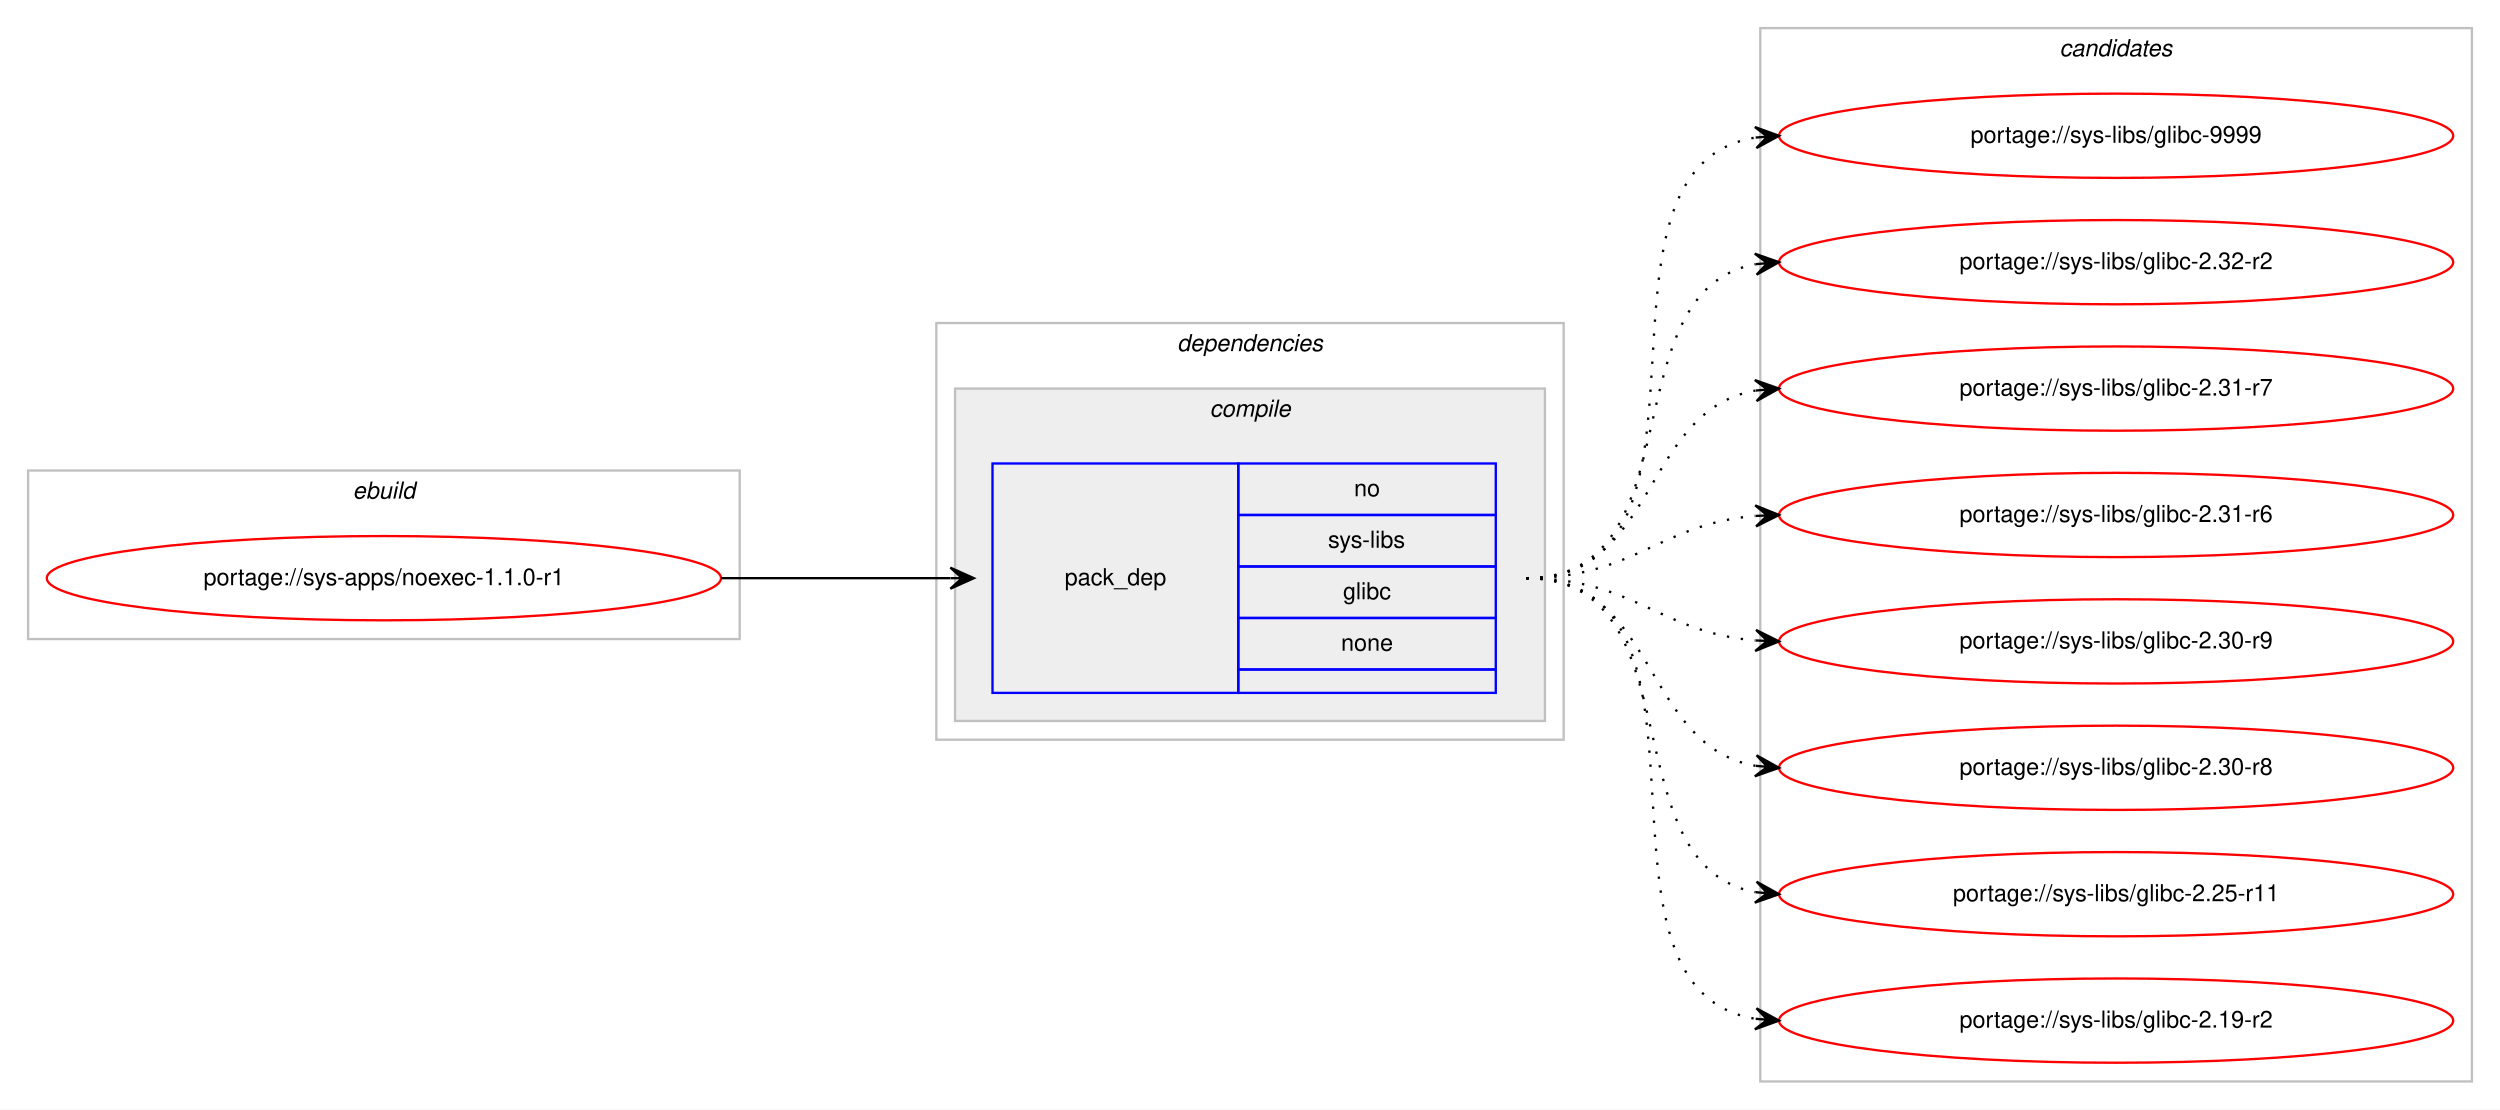
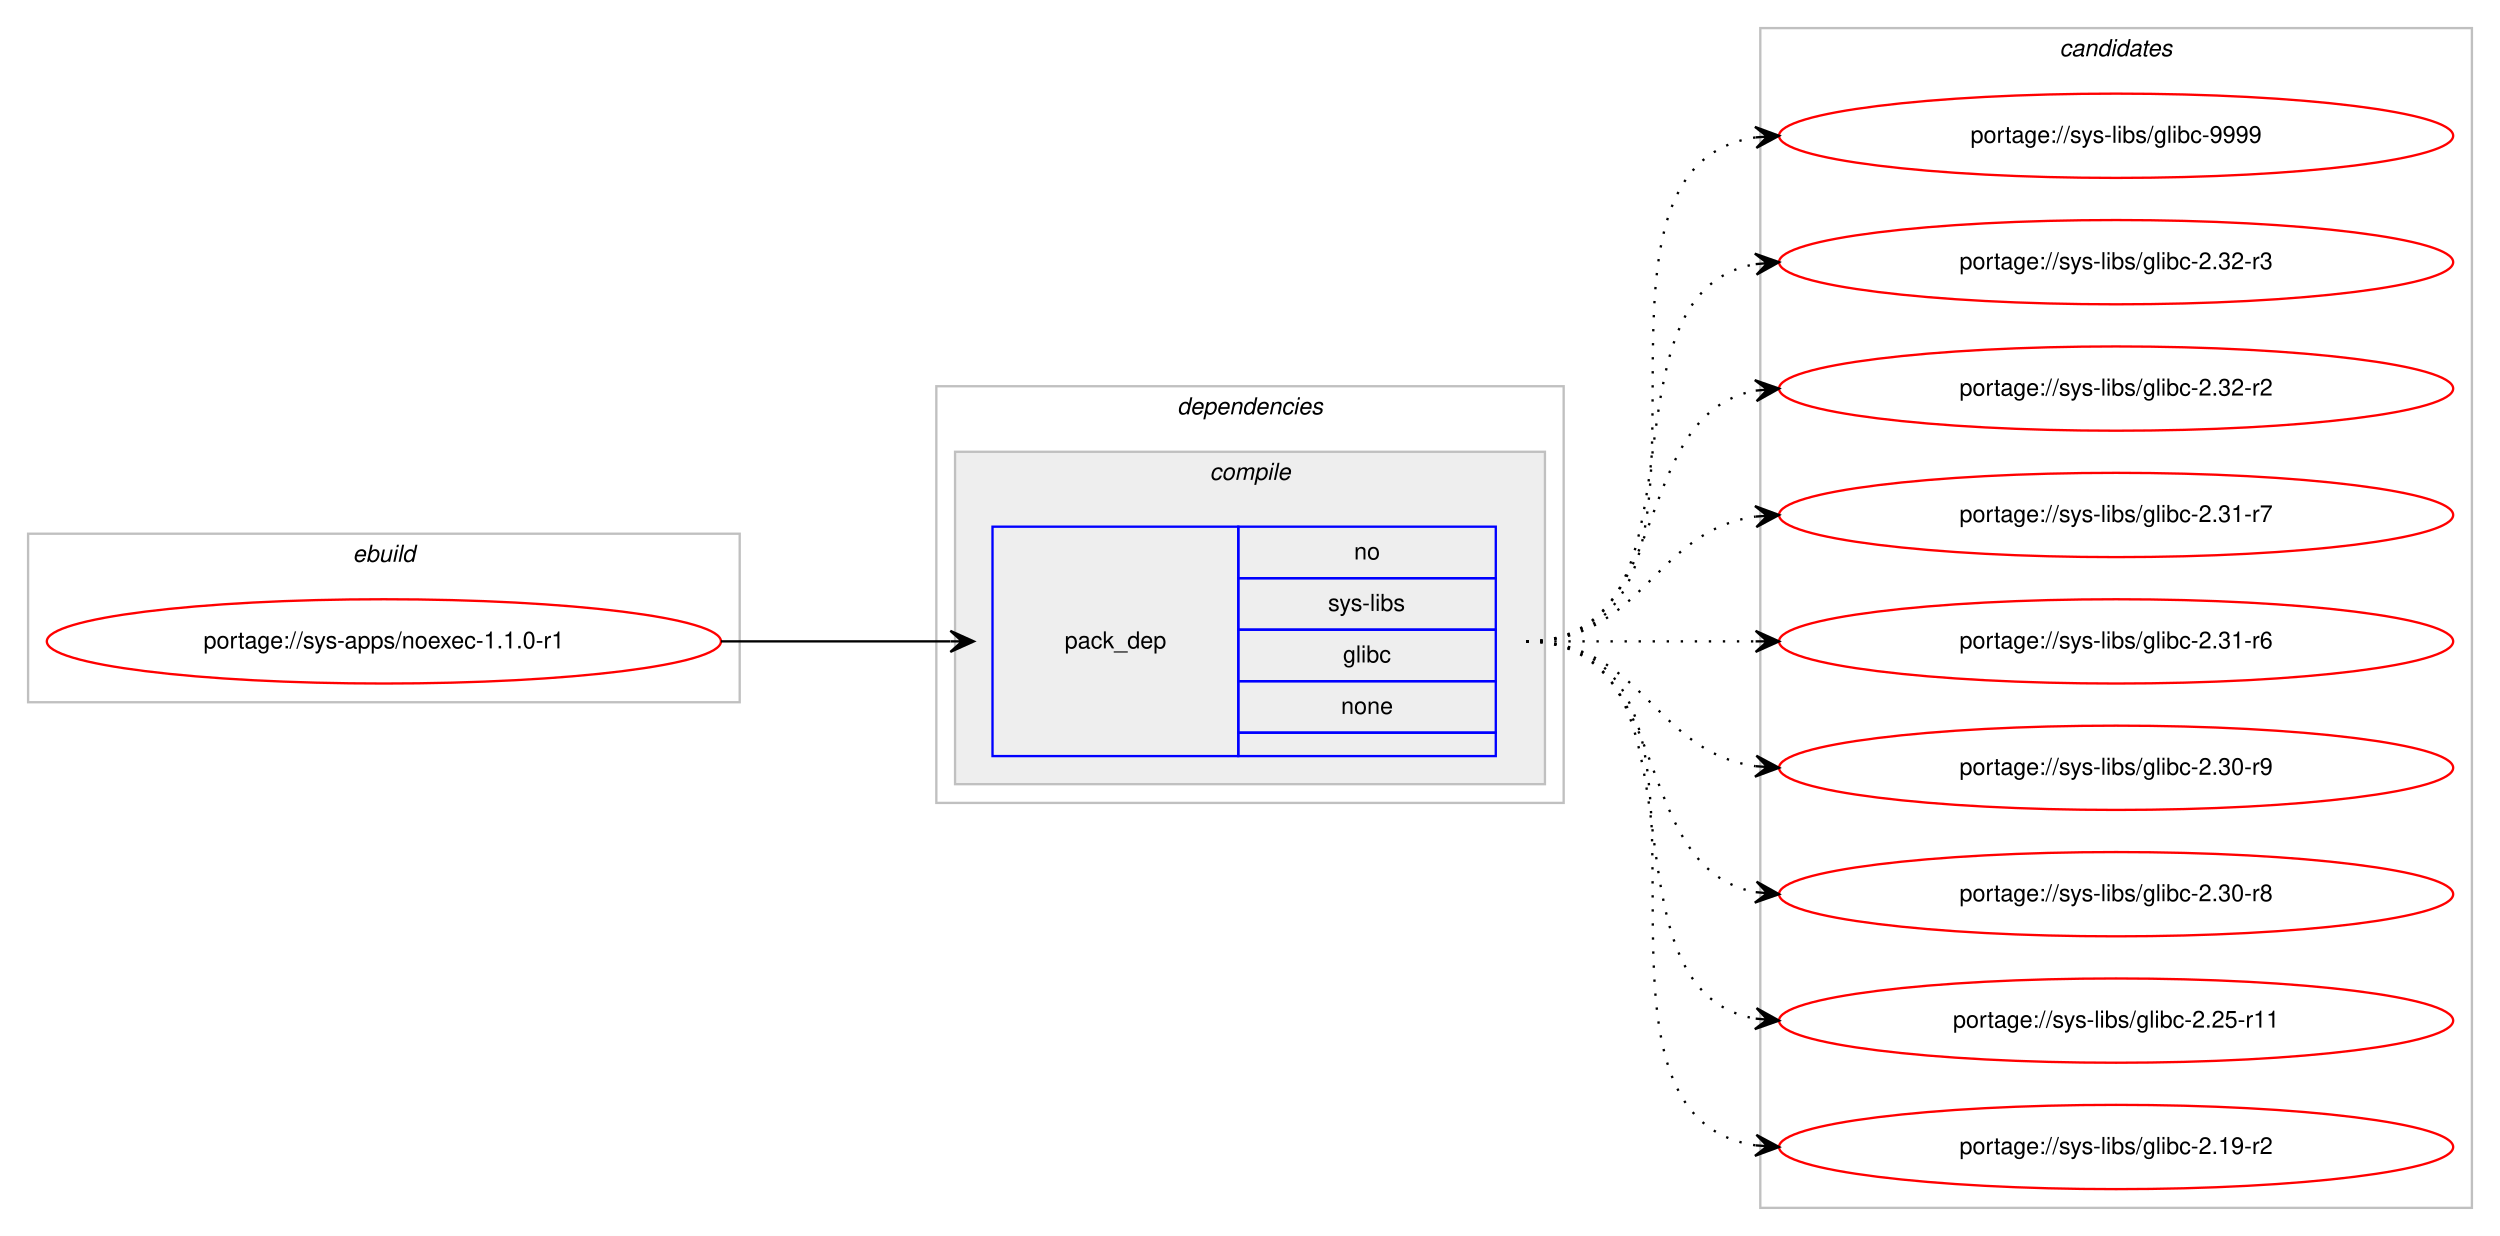
- <svg xmlns="http://www.w3.org/2000/svg" xmlns:xlink="http://www.w3.org/1999/xlink" width="1068pt" height="474pt" viewBox="0.00 0.00 1068.00 474.00">
-   <g id="graph0" class="graph" transform="scale(1 1) rotate(0) translate(4 470)">
-     <polygon fill="#ffffff" stroke="transparent" points="-4,4 -4,-470 1064,-470 1064,4 -4,4" />
+ <svg xmlns="http://www.w3.org/2000/svg" xmlns:xlink="http://www.w3.org/1999/xlink" width="1068pt" height="528pt" viewBox="0.00 0.00 1068.00 528.00">
+   <g id="graph0" class="graph" transform="scale(1 1) rotate(0) translate(4 524)">
+     <polygon fill="#ffffff" stroke="transparent" points="-4,4 -4,-524 1064,-524 1064,4 -4,4" />
    <g id="clust1" class="cluster">
-       <polygon fill="none" stroke="#c0c0c0" points="8,-197 8,-269 312,-269 312,-197 8,-197" />
-       <text text-anchor="start" x="146.663" y="-257" font-family="Helvetica,sans-Serif" font-style="italic" font-size="10.00" fill="#000000">ebuild</text>
+       <polygon fill="none" stroke="#c0c0c0" points="8,-224 8,-296 312,-296 312,-224 8,-224" />
+       <text text-anchor="start" x="146.663" y="-284" font-family="Helvetica,sans-Serif" font-style="italic" font-size="10.00" fill="#000000">ebuild</text>
    </g>
    <g id="clust2" class="cluster">
-       <polygon fill="none" stroke="#c0c0c0" points="396,-154 396,-332 664,-332 664,-154 396,-154" />
-       <text text-anchor="start" x="498.875" y="-320" font-family="Helvetica,sans-Serif" font-style="italic" font-size="10.00" fill="#000000">dependencies</text>
+       <polygon fill="none" stroke="#c0c0c0" points="396,-181 396,-359 664,-359 664,-181 396,-181" />
+       <text text-anchor="start" x="498.875" y="-347" font-family="Helvetica,sans-Serif" font-style="italic" font-size="10.00" fill="#000000">dependencies</text>
    </g>
    <g id="clust3" class="cluster">
-       <polygon fill="#eeeeee" stroke="#c0c0c0" points="404,-162 404,-304 656,-304 656,-162 404,-162" />
-       <text text-anchor="start" x="512.778" y="-292" font-family="Helvetica,sans-Serif" font-style="italic" font-size="10.00" fill="#000000">compile</text>
+       <polygon fill="#eeeeee" stroke="#c0c0c0" points="404,-189 404,-331 656,-331 656,-189 404,-189" />
+       <text text-anchor="start" x="512.778" y="-319" font-family="Helvetica,sans-Serif" font-style="italic" font-size="10.00" fill="#000000">compile</text>
    </g>
    <g id="clust7" class="cluster">
-       <polygon fill="none" stroke="#c0c0c0" points="748,-8 748,-458 1052,-458 1052,-8 748,-8" />
-       <text text-anchor="start" x="875.824" y="-446" font-family="Helvetica,sans-Serif" font-style="italic" font-size="10.00" fill="#000000">candidates</text>
+       <polygon fill="none" stroke="#c0c0c0" points="748,-8 748,-512 1052,-512 1052,-8 748,-8" />
+       <text text-anchor="start" x="875.824" y="-500" font-family="Helvetica,sans-Serif" font-style="italic" font-size="10.00" fill="#000000">candidates</text>
    </g>
    <g id="node1" class="node">
      <g id="a_node1">
        <a xlink:href="../sys-apps/noexec-1.1.0-r1.svg" xlink:title="portage://sys-apps/noexec-1.1.0-r1">
-           <ellipse fill="none" stroke="#ff0000" cx="160" cy="-223" rx="144" ry="18" />
-           <text text-anchor="middle" x="160" y="-220" font-family="Helvetica,sans-Serif" font-size="10.00" fill="#000000">portage://sys-apps/noexec-1.1.0-r1</text>
+           <ellipse fill="none" stroke="#ff0000" cx="160" cy="-250" rx="144" ry="18" />
+           <text text-anchor="middle" x="160" y="-247" font-family="Helvetica,sans-Serif" font-size="10.00" fill="#000000">portage://sys-apps/noexec-1.1.0-r1</text>
        </a>
      </g>
    </g>
    <g id="node2" class="node">
-       <polygon fill="none" stroke="#0000ff" points="420,-174 420,-272 525,-272 525,-174 420,-174" />
-       <text text-anchor="start" x="450.823" y="-220" font-family="Helvetica,sans-Serif" font-size="10.00" fill="#000000">pack_dep</text>
-       <polygon fill="none" stroke="#0000ff" points="525,-250 525,-272 635,-272 635,-250 525,-250" />
-       <text text-anchor="start" x="574.441" y="-258" font-family="Helvetica,sans-Serif" font-size="10.00" fill="#000000">no</text>
-       <polygon fill="none" stroke="#0000ff" points="525,-228 525,-250 635,-250 635,-228 525,-228" />
-       <text text-anchor="start" x="563.337" y="-236" font-family="Helvetica,sans-Serif" font-size="10.00" fill="#000000">sys-libs</text>
-       <polygon fill="none" stroke="#0000ff" points="525,-206 525,-228 635,-228 635,-206 525,-206" />
-       <text text-anchor="start" x="569.722" y="-214" font-family="Helvetica,sans-Serif" font-size="10.00" fill="#000000">glibc</text>
-       <polygon fill="none" stroke="#0000ff" points="525,-184 525,-206 635,-206 635,-184 525,-184" />
-       <text text-anchor="start" x="568.882" y="-192" font-family="Helvetica,sans-Serif" font-size="10.00" fill="#000000">none</text>
-       <polygon fill="none" stroke="#0000ff" points="525,-174 525,-184 635,-184 635,-174 525,-174" />
+       <polygon fill="none" stroke="#0000ff" points="420,-201 420,-299 525,-299 525,-201 420,-201" />
+       <text text-anchor="start" x="450.823" y="-247" font-family="Helvetica,sans-Serif" font-size="10.00" fill="#000000">pack_dep</text>
+       <polygon fill="none" stroke="#0000ff" points="525,-277 525,-299 635,-299 635,-277 525,-277" />
+       <text text-anchor="start" x="574.441" y="-285" font-family="Helvetica,sans-Serif" font-size="10.00" fill="#000000">no</text>
+       <polygon fill="none" stroke="#0000ff" points="525,-255 525,-277 635,-277 635,-255 525,-255" />
+       <text text-anchor="start" x="563.337" y="-263" font-family="Helvetica,sans-Serif" font-size="10.00" fill="#000000">sys-libs</text>
+       <polygon fill="none" stroke="#0000ff" points="525,-233 525,-255 635,-255 635,-233 525,-233" />
+       <text text-anchor="start" x="569.722" y="-241" font-family="Helvetica,sans-Serif" font-size="10.00" fill="#000000">glibc</text>
+       <polygon fill="none" stroke="#0000ff" points="525,-211 525,-233 635,-233 635,-211 525,-211" />
+       <text text-anchor="start" x="568.882" y="-219" font-family="Helvetica,sans-Serif" font-size="10.00" fill="#000000">none</text>
+       <polygon fill="none" stroke="#0000ff" points="525,-201 525,-211 635,-211 635,-201 525,-201" />
    </g>
    <g id="edge1" class="edge">
-       <path fill="none" stroke="#000000" d="M304,-223C348.438,-223 362.02,-223 401.878,-223" />
-       <polygon fill="#000000" stroke="#000000" points="412,-223 402,-227.5 407,-223 402,-223 402,-223 402,-223 407,-223 402,-218.5 412,-223 412,-223" />
+       <path fill="none" stroke="#000000" d="M304,-250C348.438,-250 362.02,-250 401.878,-250" />
+       <polygon fill="#000000" stroke="#000000" points="412,-250 402,-254.5 407,-250 402,-250 402,-250 402,-250 407,-250 402,-245.5 412,-250 412,-250" />
    </g>
    <g id="node3" class="node">
      <g id="a_node3">
        <a xlink:href="../sys-libs/glibc-9999.svg" xlink:title="portage://sys-libs/glibc-9999">
-           <ellipse fill="none" stroke="#ff0000" cx="900" cy="-412" rx="144" ry="18" />
-           <text text-anchor="middle" x="900" y="-409" font-family="Helvetica,sans-Serif" font-size="10.00" fill="#000000">portage://sys-libs/glibc-9999</text>
+           <ellipse fill="none" stroke="#ff0000" cx="900" cy="-466" rx="144" ry="18" />
+           <text text-anchor="middle" x="900" y="-463" font-family="Helvetica,sans-Serif" font-size="10.00" fill="#000000">portage://sys-libs/glibc-9999</text>
        </a>
      </g>
    </g>
    <g id="edge2" class="edge">
-       <path fill="none" stroke="#000000" stroke-dasharray="1,5" d="M648,-223C741.157,-223 665.347,-398.233 745.964,-411.238" />
-       <polygon fill="#000000" stroke="#000000" points="756,-412 745.688,-415.73 751.014,-411.622 746.029,-411.243 746.029,-411.243 746.029,-411.243 751.014,-411.622 746.369,-406.756 756,-412 756,-412" />
+       <path fill="none" stroke="#000000" stroke-dasharray="1,5" d="M648,-250C751.768,-250 655.516,-451.894 746.001,-465.301" />
+       <polygon fill="#000000" stroke="#000000" points="756,-466 745.711,-469.792 751.012,-465.651 746.024,-465.303 746.024,-465.303 746.024,-465.303 751.012,-465.651 746.338,-460.814 756,-466 756,-466" />
    </g>
    <g id="node4" class="node">
      <g id="a_node4">
+         <a xlink:href="../sys-libs/glibc-2.32-r3.svg" xlink:title="portage://sys-libs/glibc-2.32-r3">
+           <ellipse fill="none" stroke="#ff0000" cx="900" cy="-412" rx="144" ry="18" />
+           <text text-anchor="middle" x="900" y="-409" font-family="Helvetica,sans-Serif" font-size="10.00" fill="#000000">portage://sys-libs/glibc-2.32-r3</text>
+         </a>
+       </g>
+     </g>
+     <g id="edge3" class="edge">
+       <path fill="none" stroke="#000000" stroke-dasharray="1,5" d="M648,-250C730.815,-250 674.779,-398.377 745.661,-411.128" />
+       <polygon fill="#000000" stroke="#000000" points="756,-412 745.657,-415.644 751.018,-411.58 746.035,-411.16 746.035,-411.16 746.035,-411.16 751.018,-411.58 746.413,-406.676 756,-412 756,-412" />
+     </g>
+     <g id="node5" class="node">
+       <g id="a_node5">
        <a xlink:href="../sys-libs/glibc-2.32-r2.svg" xlink:title="portage://sys-libs/glibc-2.32-r2">
          <ellipse fill="none" stroke="#ff0000" cx="900" cy="-358" rx="144" ry="18" />
          <text text-anchor="middle" x="900" y="-355" font-family="Helvetica,sans-Serif" font-size="10.00" fill="#000000">portage://sys-libs/glibc-2.32-r2</text>
        </a>
      </g>
    </g>
-     <g id="edge3" class="edge">
-       <path fill="none" stroke="#000000" stroke-dasharray="1,5" d="M648,-223C721.236,-223 683.175,-345.64 745.977,-357.138" />
-       <polygon fill="#000000" stroke="#000000" points="756,-358 745.651,-361.626 751.018,-357.572 746.037,-357.143 746.037,-357.143 746.037,-357.143 751.018,-357.572 746.423,-352.659 756,-358 756,-358" />
+     <g id="edge4" class="edge">
+       <path fill="none" stroke="#000000" stroke-dasharray="1,5" d="M648,-250C712.303,-250 690.78,-346.91 746.031,-357.131" />
+       <polygon fill="#000000" stroke="#000000" points="756,-358 745.647,-361.614 751.019,-357.566 746.038,-357.131 746.038,-357.131 746.038,-357.131 751.019,-357.566 746.429,-352.648 756,-358 756,-358" />
    </g>
-     <g id="node5" class="node">
-       <g id="a_node5">
+     <g id="node6" class="node">
+       <g id="a_node6">
        <a xlink:href="../sys-libs/glibc-2.31-r7.svg" xlink:title="portage://sys-libs/glibc-2.31-r7">
          <ellipse fill="none" stroke="#ff0000" cx="900" cy="-304" rx="144" ry="18" />
          <text text-anchor="middle" x="900" y="-301" font-family="Helvetica,sans-Serif" font-size="10.00" fill="#000000">portage://sys-libs/glibc-2.31-r7</text>
        </a>
      </g>
    </g>
-     <g id="edge4" class="edge">
-       <path fill="none" stroke="#000000" stroke-dasharray="1,5" d="M648,-223C704.367,-223 697.189,-294.488 745.861,-303.145" />
-       <polygon fill="#000000" stroke="#000000" points="756,-304 745.657,-307.644 751.018,-303.58 746.035,-303.16 746.035,-303.16 746.035,-303.16 751.018,-303.58 746.413,-298.676 756,-304 756,-304" />
+     <g id="edge5" class="edge">
+       <path fill="none" stroke="#000000" stroke-dasharray="1,5" d="M648,-250C698.102,-250 702.012,-297.066 745.979,-303.317" />
+       <polygon fill="#000000" stroke="#000000" points="756,-304 745.717,-307.81 751.012,-303.66 746.023,-303.32 746.023,-303.32 746.023,-303.32 751.012,-303.66 746.329,-298.831 756,-304 756,-304" />
    </g>
-     <g id="node6" class="node">
-       <g id="a_node6">
+     <g id="node7" class="node">
+       <g id="a_node7">
        <a xlink:href="../sys-libs/glibc-2.31-r6.svg" xlink:title="portage://sys-libs/glibc-2.31-r6">
          <ellipse fill="none" stroke="#ff0000" cx="900" cy="-250" rx="144" ry="18" />
          <text text-anchor="middle" x="900" y="-247" font-family="Helvetica,sans-Serif" font-size="10.00" fill="#000000">portage://sys-libs/glibc-2.31-r6</text>
        </a>
      </g>
    </g>
-     <g id="edge5" class="edge">
-       <path fill="none" stroke="#000000" stroke-dasharray="1,5" d="M648,-223C693.902,-223 705.004,-246.239 745.876,-249.597" />
-       <polygon fill="#000000" stroke="#000000" points="756,-250 745.829,-254.099 751.004,-249.801 746.008,-249.602 746.008,-249.602 746.008,-249.602 751.004,-249.801 746.187,-245.106 756,-250 756,-250" />
+     <g id="edge6" class="edge">
+       <path fill="none" stroke="#000000" stroke-dasharray="1,5" d="M648,-250C692.438,-250 706.02,-250 745.878,-250" />
+       <polygon fill="#000000" stroke="#000000" points="756,-250 746,-254.5 751,-250 746,-250 746,-250 746,-250 751,-250 746,-245.5 756,-250 756,-250" />
    </g>
-     <g id="node7" class="node">
-       <g id="a_node7">
+     <g id="node8" class="node">
+       <g id="a_node8">
        <a xlink:href="../sys-libs/glibc-2.30-r9.svg" xlink:title="portage://sys-libs/glibc-2.30-r9">
          <ellipse fill="none" stroke="#ff0000" cx="900" cy="-196" rx="144" ry="18" />
          <text text-anchor="middle" x="900" y="-193" font-family="Helvetica,sans-Serif" font-size="10.00" fill="#000000">portage://sys-libs/glibc-2.30-r9</text>
        </a>
      </g>
    </g>
-     <g id="edge6" class="edge">
-       <path fill="none" stroke="#000000" stroke-dasharray="1,5" d="M648,-223C693.902,-223 705.004,-199.761 745.876,-196.403" />
-       <polygon fill="#000000" stroke="#000000" points="756,-196 746.187,-200.894 751.004,-196.199 746.008,-196.398 746.008,-196.398 746.008,-196.398 751.004,-196.199 745.829,-191.901 756,-196 756,-196" />
+     <g id="edge7" class="edge">
+       <path fill="none" stroke="#000000" stroke-dasharray="1,5" d="M648,-250C698.102,-250 702.012,-202.934 745.979,-196.683" />
+       <polygon fill="#000000" stroke="#000000" points="756,-196 746.329,-201.169 751.012,-196.34 746.023,-196.68 746.023,-196.68 746.023,-196.68 751.012,-196.34 745.717,-192.19 756,-196 756,-196" />
    </g>
-     <g id="node8" class="node">
-       <g id="a_node8">
+     <g id="node9" class="node">
+       <g id="a_node9">
        <a xlink:href="../sys-libs/glibc-2.30-r8.svg" xlink:title="portage://sys-libs/glibc-2.30-r8">
          <ellipse fill="none" stroke="#ff0000" cx="900" cy="-142" rx="144" ry="18" />
          <text text-anchor="middle" x="900" y="-139" font-family="Helvetica,sans-Serif" font-size="10.00" fill="#000000">portage://sys-libs/glibc-2.30-r8</text>
        </a>
      </g>
    </g>
-     <g id="edge7" class="edge">
-       <path fill="none" stroke="#000000" stroke-dasharray="1,5" d="M648,-223C704.367,-223 697.189,-151.512 745.861,-142.855" />
-       <polygon fill="#000000" stroke="#000000" points="756,-142 746.413,-147.324 751.018,-142.42 746.035,-142.84 746.035,-142.84 746.035,-142.84 751.018,-142.42 745.657,-138.356 756,-142 756,-142" />
+     <g id="edge8" class="edge">
+       <path fill="none" stroke="#000000" stroke-dasharray="1,5" d="M648,-250C712.303,-250 690.78,-153.09 746.031,-142.869" />
+       <polygon fill="#000000" stroke="#000000" points="756,-142 746.429,-147.352 751.019,-142.434 746.038,-142.869 746.038,-142.869 746.038,-142.869 751.019,-142.434 745.647,-138.386 756,-142 756,-142" />
    </g>
-     <g id="node9" class="node">
-       <g id="a_node9">
+     <g id="node10" class="node">
+       <g id="a_node10">
        <a xlink:href="../sys-libs/glibc-2.25-r11.svg" xlink:title="portage://sys-libs/glibc-2.25-r11">
          <ellipse fill="none" stroke="#ff0000" cx="900" cy="-88" rx="144" ry="18" />
          <text text-anchor="middle" x="900" y="-85" font-family="Helvetica,sans-Serif" font-size="10.00" fill="#000000">portage://sys-libs/glibc-2.25-r11</text>
        </a>
      </g>
    </g>
-     <g id="edge8" class="edge">
-       <path fill="none" stroke="#000000" stroke-dasharray="1,5" d="M648,-223C721.236,-223 683.175,-100.36 745.977,-88.862" />
-       <polygon fill="#000000" stroke="#000000" points="756,-88 746.423,-93.341 751.018,-88.428 746.037,-88.857 746.037,-88.857 746.037,-88.857 751.018,-88.428 745.651,-84.374 756,-88 756,-88" />
+     <g id="edge9" class="edge">
+       <path fill="none" stroke="#000000" stroke-dasharray="1,5" d="M648,-250C730.815,-250 674.779,-101.623 745.661,-88.872" />
+       <polygon fill="#000000" stroke="#000000" points="756,-88 746.413,-93.324 751.018,-88.42 746.035,-88.84 746.035,-88.84 746.035,-88.84 751.018,-88.42 745.657,-84.356 756,-88 756,-88" />
    </g>
-     <g id="node10" class="node">
-       <g id="a_node10">
+     <g id="node11" class="node">
+       <g id="a_node11">
        <a xlink:href="../sys-libs/glibc-2.19-r2.svg" xlink:title="portage://sys-libs/glibc-2.19-r2">
          <ellipse fill="none" stroke="#ff0000" cx="900" cy="-34" rx="144" ry="18" />
          <text text-anchor="middle" x="900" y="-31" font-family="Helvetica,sans-Serif" font-size="10.00" fill="#000000">portage://sys-libs/glibc-2.19-r2</text>
        </a>
      </g>
    </g>
-     <g id="edge9" class="edge">
-       <path fill="none" stroke="#000000" stroke-dasharray="1,5" d="M648,-223C741.157,-223 665.347,-47.767 745.964,-34.761" />
-       <polygon fill="#000000" stroke="#000000" points="756,-34 746.369,-39.244 751.014,-34.378 746.029,-34.757 746.029,-34.757 746.029,-34.757 751.014,-34.378 745.688,-30.27 756,-34 756,-34" />
+     <g id="edge10" class="edge">
+       <path fill="none" stroke="#000000" stroke-dasharray="1,5" d="M648,-250C751.768,-250 655.516,-48.106 746.001,-34.699" />
+       <polygon fill="#000000" stroke="#000000" points="756,-34 746.338,-39.186 751.012,-34.349 746.024,-34.697 746.024,-34.697 746.024,-34.697 751.012,-34.349 745.711,-30.208 756,-34 756,-34" />
    </g>
  </g>
</svg>
